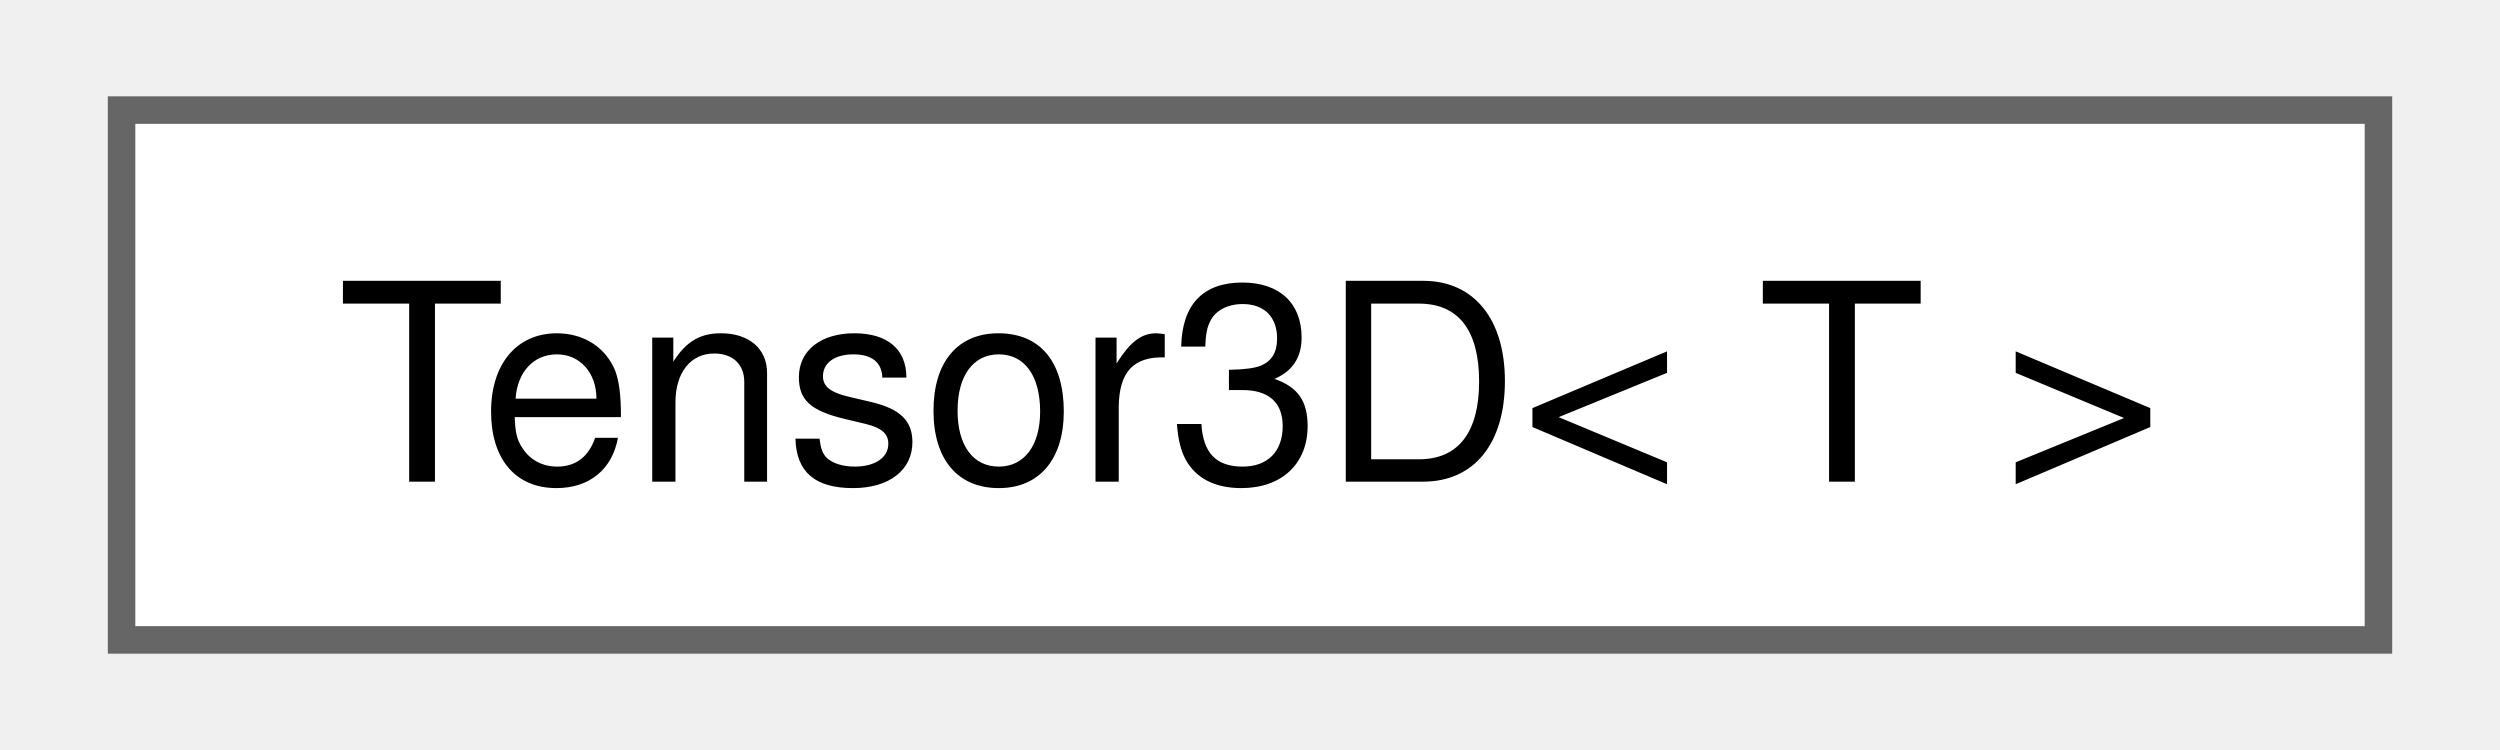
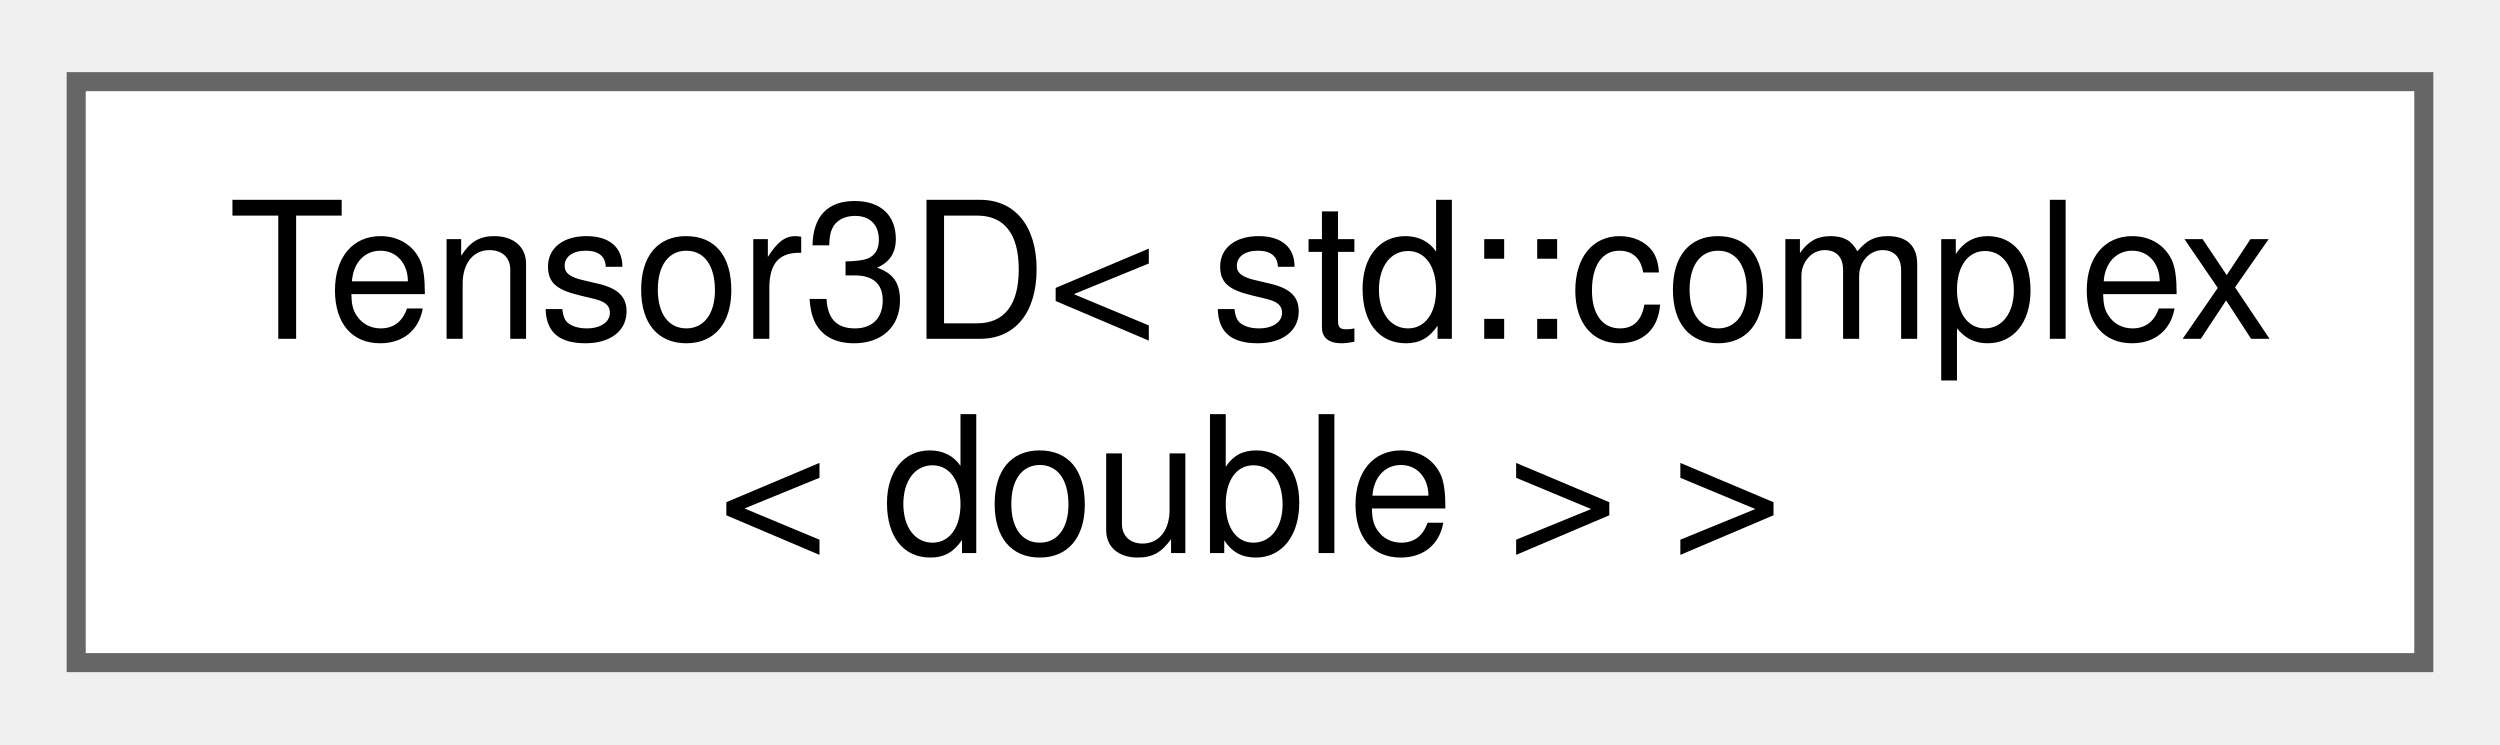
- <svg xmlns="http://www.w3.org/2000/svg" xmlns:xlink="http://www.w3.org/1999/xlink" width="90pt" height="27pt" viewBox="0.00 0.00 90.00 27.25">
-   <g id="graph0" class="graph" transform="scale(1 1) rotate(0) translate(4 23.25)">
+ <svg xmlns="http://www.w3.org/2000/svg" xmlns:xlink="http://www.w3.org/1999/xlink" width="131pt" height="39pt" viewBox="0.00 0.00 131.25 38.50">
+   <g id="graph0" class="graph" transform="scale(1 1) rotate(0) translate(4 34.5)">
    <g id="node1" class="node">
      <g id="a_node1">
        <a xlink:href="class_tensor3_d.html" target="_top" xlink:title=" ">
-           <polygon fill="white" stroke="#666666" points="82,-19.25 0,-19.25 0,0 82,0 82,-19.25" />
-           <text text-anchor="middle" x="41" y="-5.75" font-family="Helvetica,sans-Serif" font-size="10.00">Tensor3D&lt; T &gt;</text>
+           <polygon fill="white" stroke="#666666" points="123.25,-30.5 0,-30.5 0,0 123.25,0 123.25,-30.5" />
+           <text text-anchor="start" x="8" y="-17" font-family="Helvetica,sans-Serif" font-size="10.00">Tensor3D&lt; std::complex</text>
+           <text text-anchor="middle" x="61.62" y="-5.75" font-family="Helvetica,sans-Serif" font-size="10.00">&lt; double &gt; &gt;</text>
        </a>
      </g>
    </g>
  </g>
</svg>
